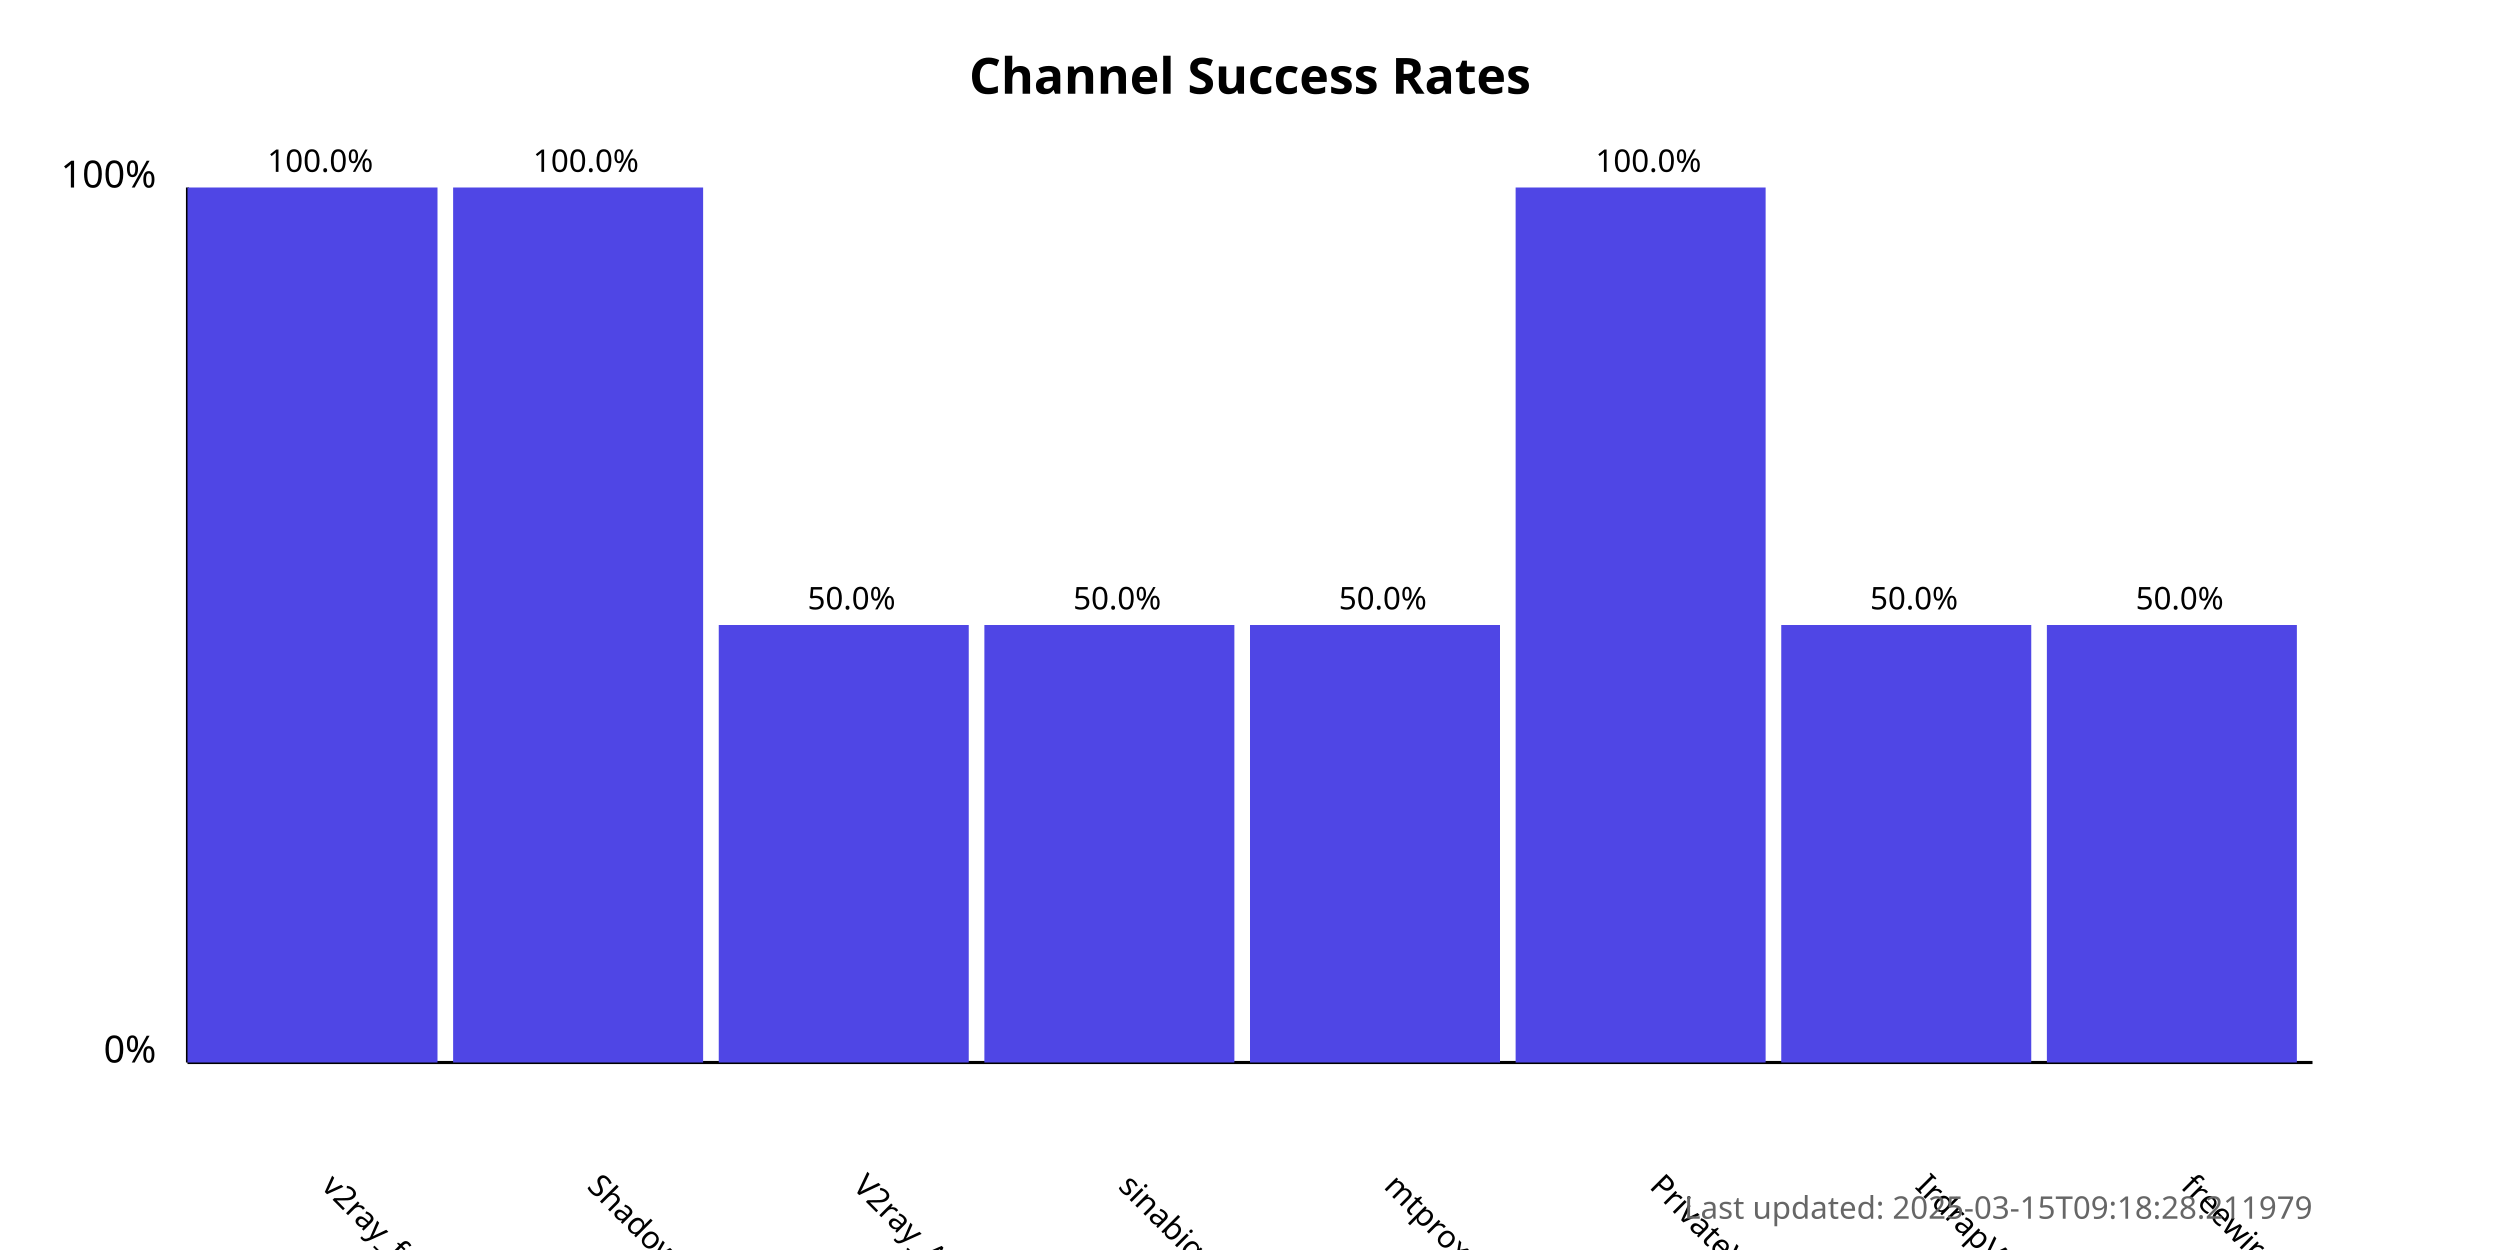
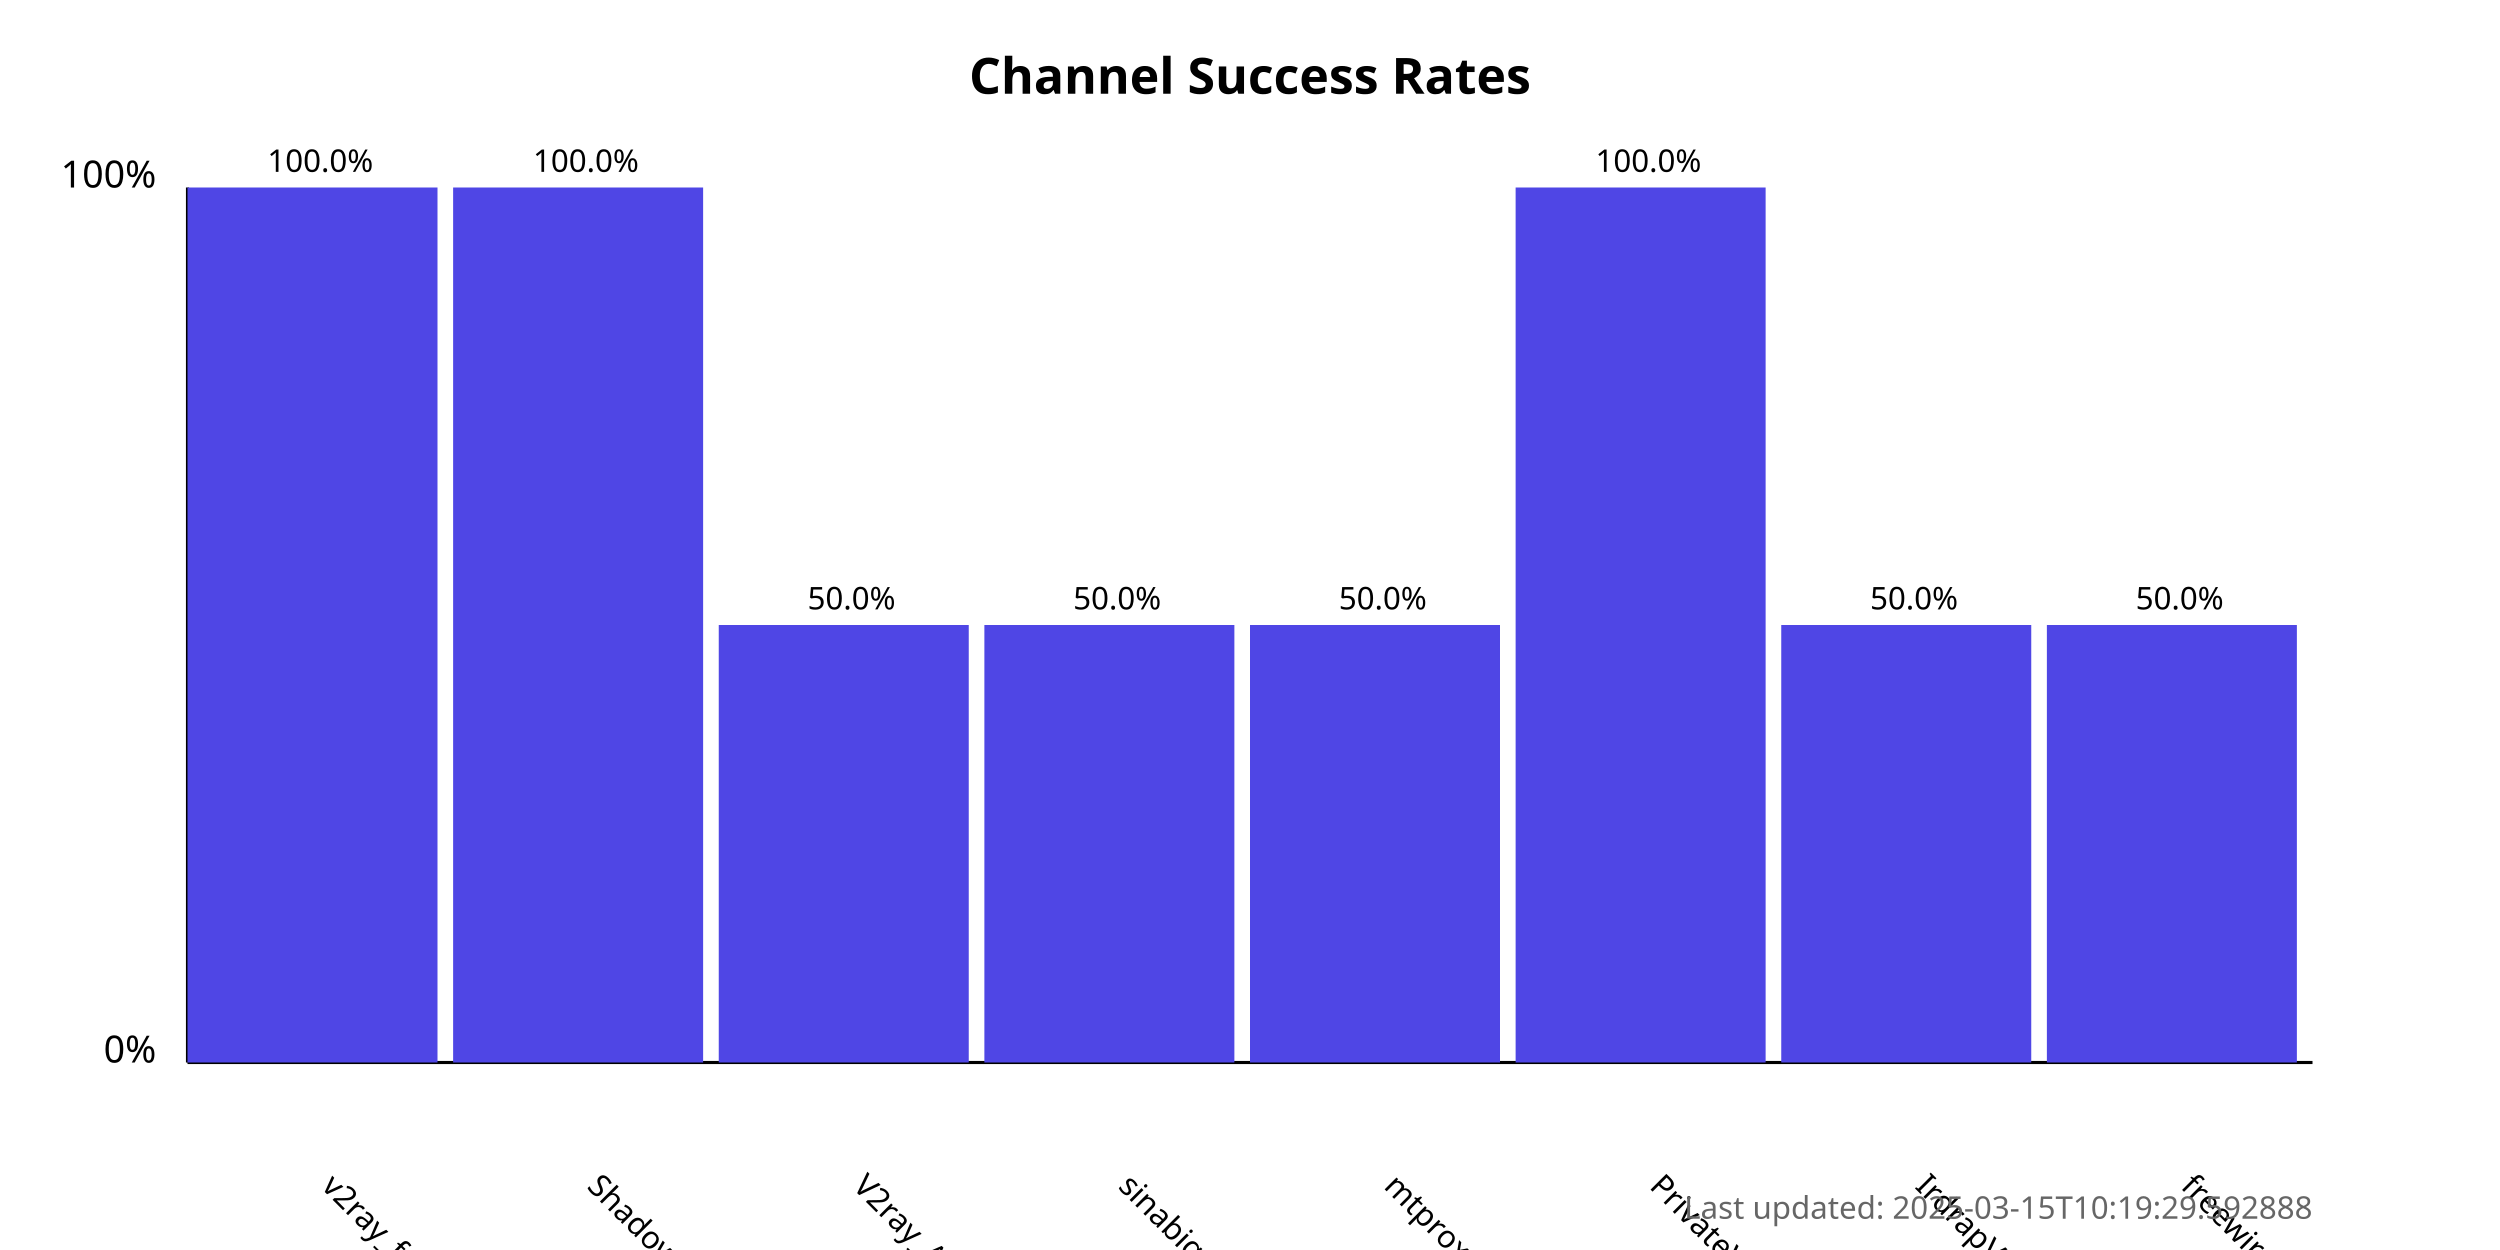
<svg xmlns="http://www.w3.org/2000/svg" width="800" height="400">
  <style>
            .chart-title { font: bold 16px sans-serif; }
            .axis-label { font: 12px sans-serif; }
            .tick-label { font: 10px sans-serif; }
            .bar { fill: #4f46e5; }
            .bar:hover { fill: #6366f1; }
            .timestamp { font: 10px sans-serif; fill: #666; }
        </style>
  <text x="400.0" y="30" text-anchor="middle" class="chart-title">
            Channel Success Rates
        </text>
  <line x1="60" y1="340" x2="60" y2="60" stroke="black" stroke-width="1" />
  <line x1="60" y1="340" x2="740" y2="340" stroke="black" stroke-width="1" />
  <text x="50" y="340" text-anchor="end" class="axis-label">0%</text>
  <text x="50" y="60" text-anchor="end" class="axis-label">100%</text>
  <g>
    <rect x="60" y="60.0" width="80.0" height="280.0" class="bar" />
    <text x="102.5" y="380" transform="rotate(45, 102.5, 380)" text-anchor="start" class="tick-label">
                v2ray_free_conf
            </text>
    <text x="102.5" y="55.0" text-anchor="middle" class="tick-label">
                100.0%
            </text>
  </g>
  <g>
    <rect x="145.0" y="60.0" width="80.0" height="280.0" class="bar" />
    <text x="187.5" y="380" transform="rotate(45, 187.5, 380)" text-anchor="start" class="tick-label">
                ShadowProxy66
            </text>
    <text x="187.5" y="55.0" text-anchor="middle" class="tick-label">
                100.0%
            </text>
  </g>
  <g>
    <rect x="230.0" y="200.0" width="80.0" height="140.0" class="bar" />
    <text x="272.5" y="380" transform="rotate(45, 272.5, 380)" text-anchor="start" class="tick-label">
                V2ray_Alpha
            </text>
    <text x="272.5" y="195.0" text-anchor="middle" class="tick-label">
                50.0%
            </text>
  </g>
  <g>
    <rect x="315.0" y="200.0" width="80.0" height="140.0" class="bar" />
    <text x="357.5" y="380" transform="rotate(45, 357.5, 380)" text-anchor="start" class="tick-label">
                sinabigo
            </text>
    <text x="357.5" y="195.0" text-anchor="middle" class="tick-label">
                50.0%
            </text>
  </g>
  <g>
    <rect x="400.0" y="200.0" width="80.0" height="140.0" class="bar" />
    <text x="442.5" y="380" transform="rotate(45, 442.5, 380)" text-anchor="start" class="tick-label">
                mtproxy_lists
            </text>
    <text x="442.5" y="195.0" text-anchor="middle" class="tick-label">
                50.0%
            </text>
  </g>
  <g>
    <rect x="485.0" y="60.0" width="80.0" height="280.0" class="bar" />
    <text x="527.5" y="380" transform="rotate(45, 527.5, 380)" text-anchor="start" class="tick-label">
                PrivateVPNs
            </text>
    <text x="527.5" y="55.0" text-anchor="middle" class="tick-label">
                100.0%
            </text>
  </g>
  <g>
    <rect x="570.0" y="200.0" width="80.0" height="140.0" class="bar" />
    <text x="612.5" y="380" transform="rotate(45, 612.5, 380)" text-anchor="start" class="tick-label">
                IrdrapVPNnews
            </text>
    <text x="612.5" y="195.0" text-anchor="middle" class="tick-label">
                50.0%
            </text>
  </g>
  <g>
    <rect x="655.0" y="200.0" width="80.0" height="140.0" class="bar" />
    <text x="697.5" y="380" transform="rotate(45, 697.5, 380)" text-anchor="start" class="tick-label">
                freewireguard
            </text>
    <text x="697.5" y="195.0" text-anchor="middle" class="tick-label">
                50.0%
            </text>
  </g>
  <text x="740" y="390" text-anchor="end" class="timestamp">
-             Last updated: 2025-03-15T09:18:28.211979
+             Last updated: 2025-03-15T10:19:29.592888
        </text>
</svg>
